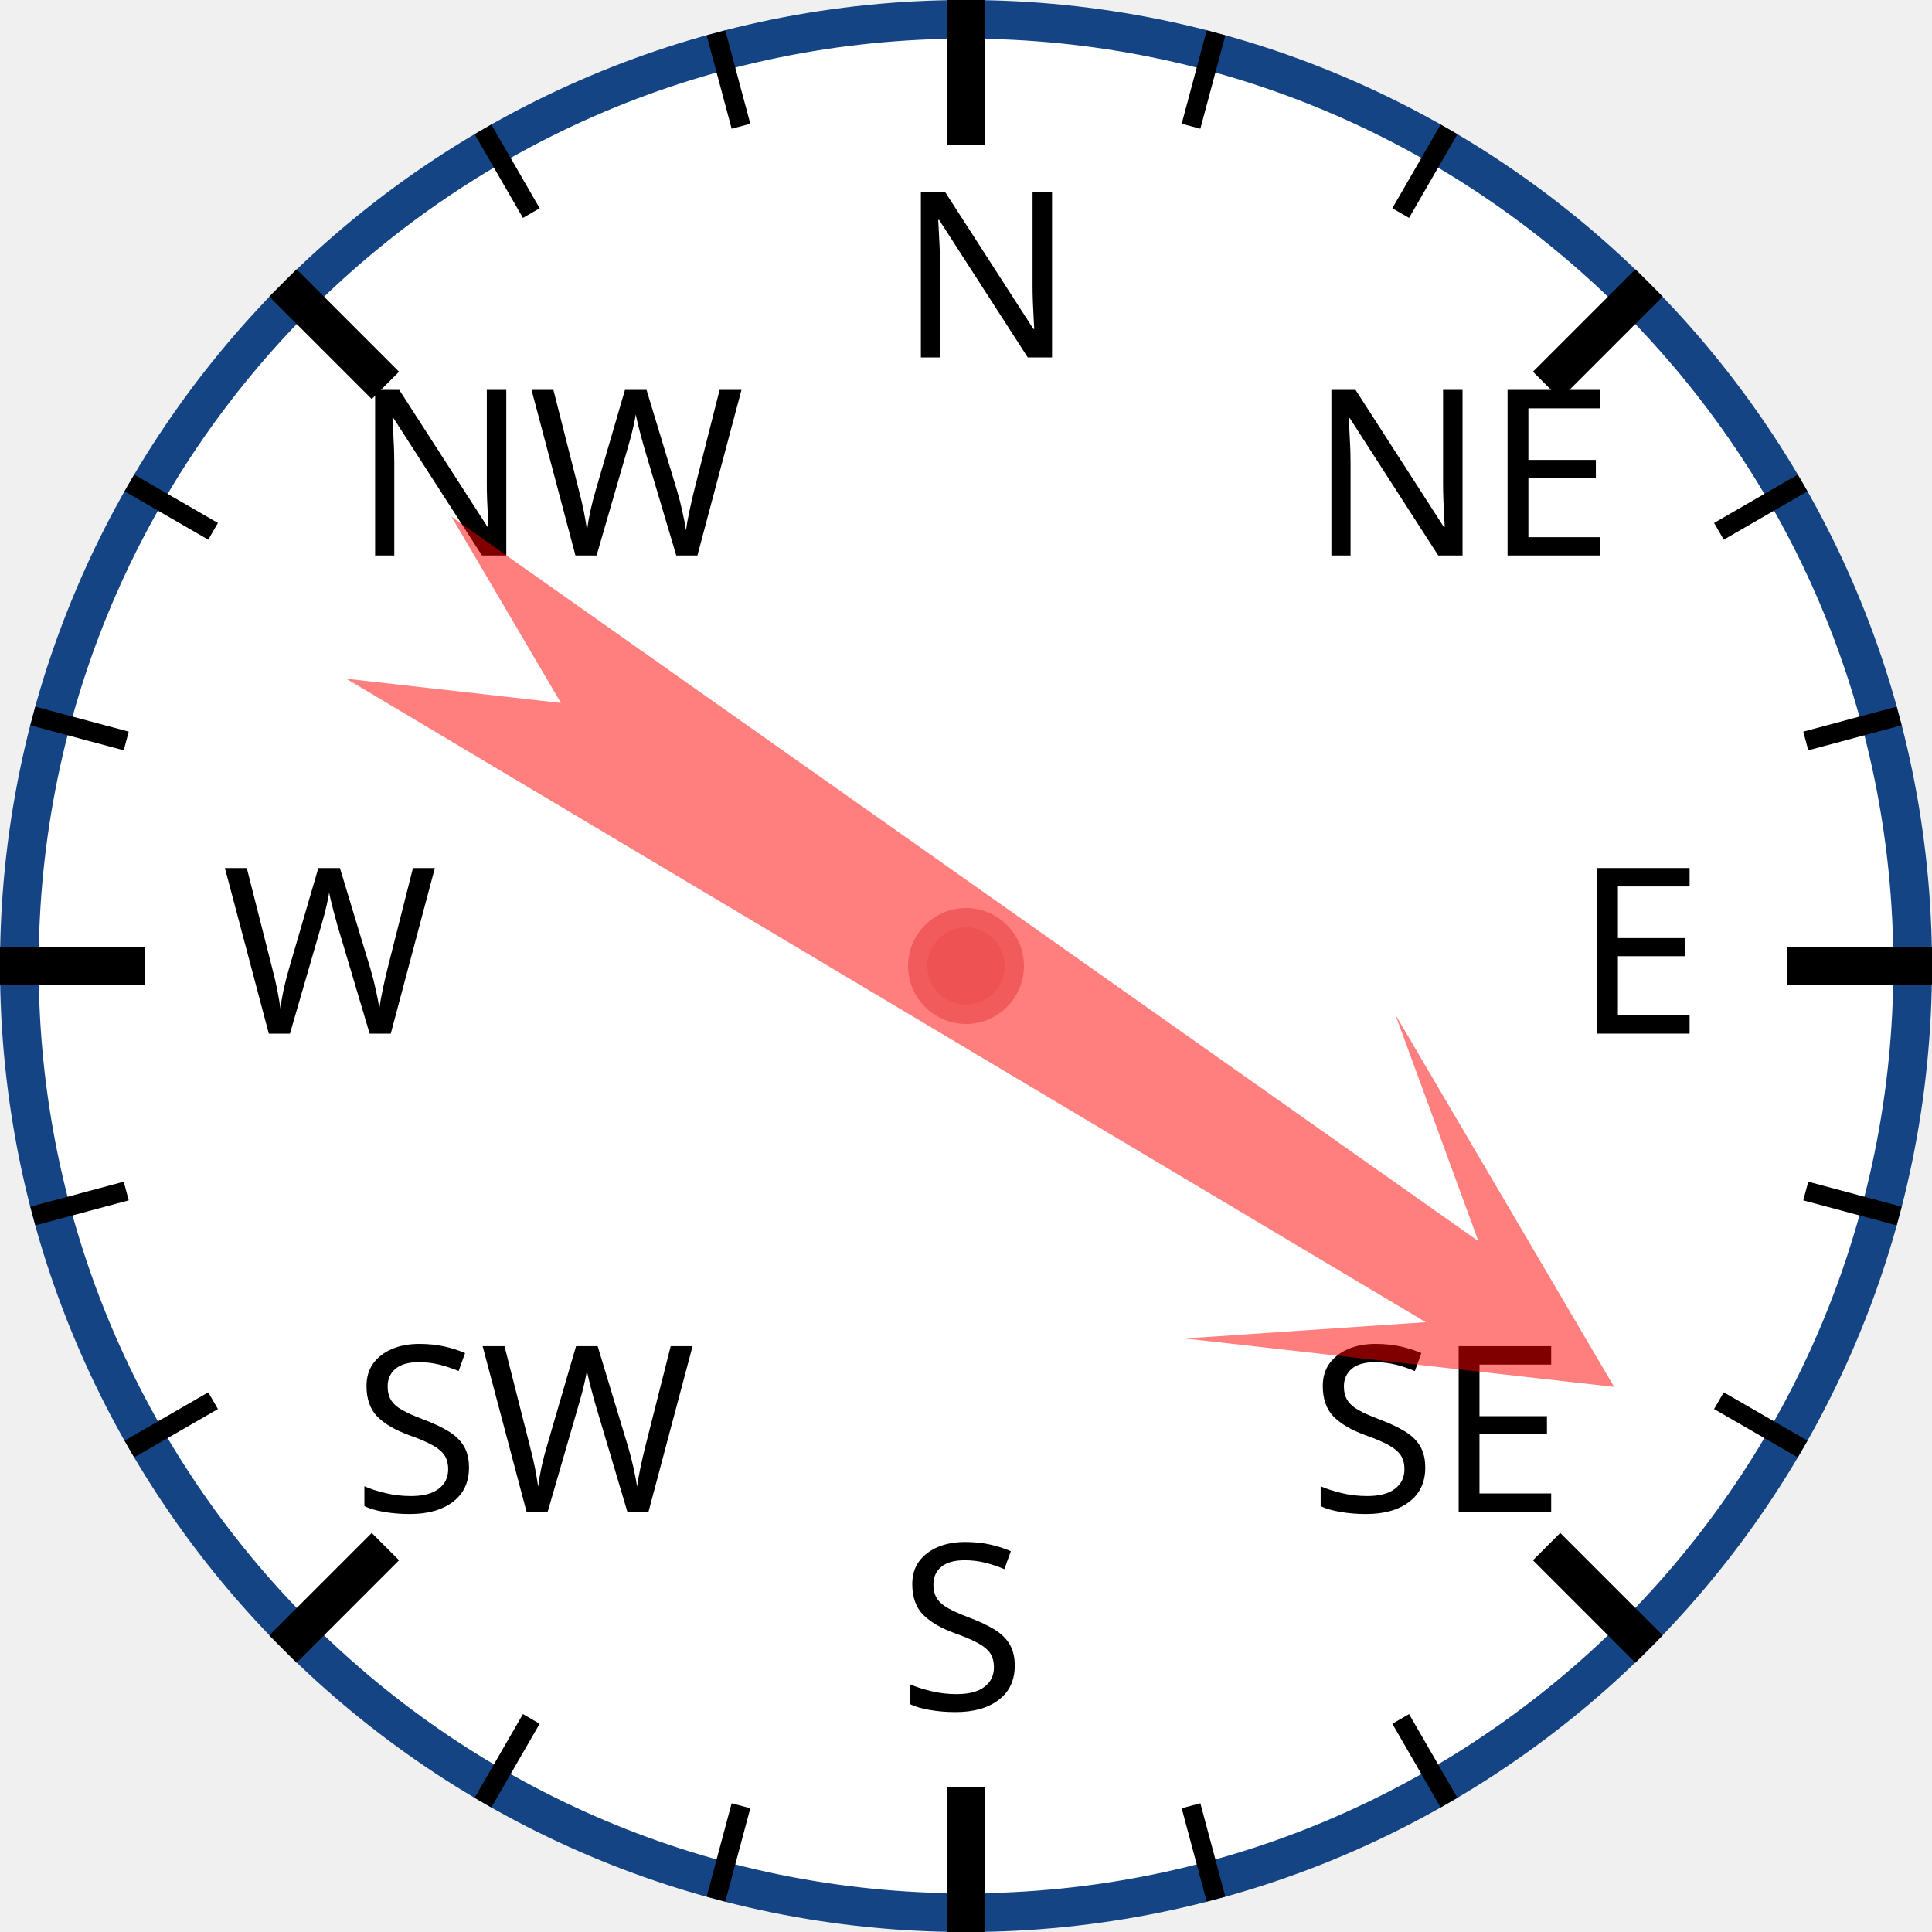
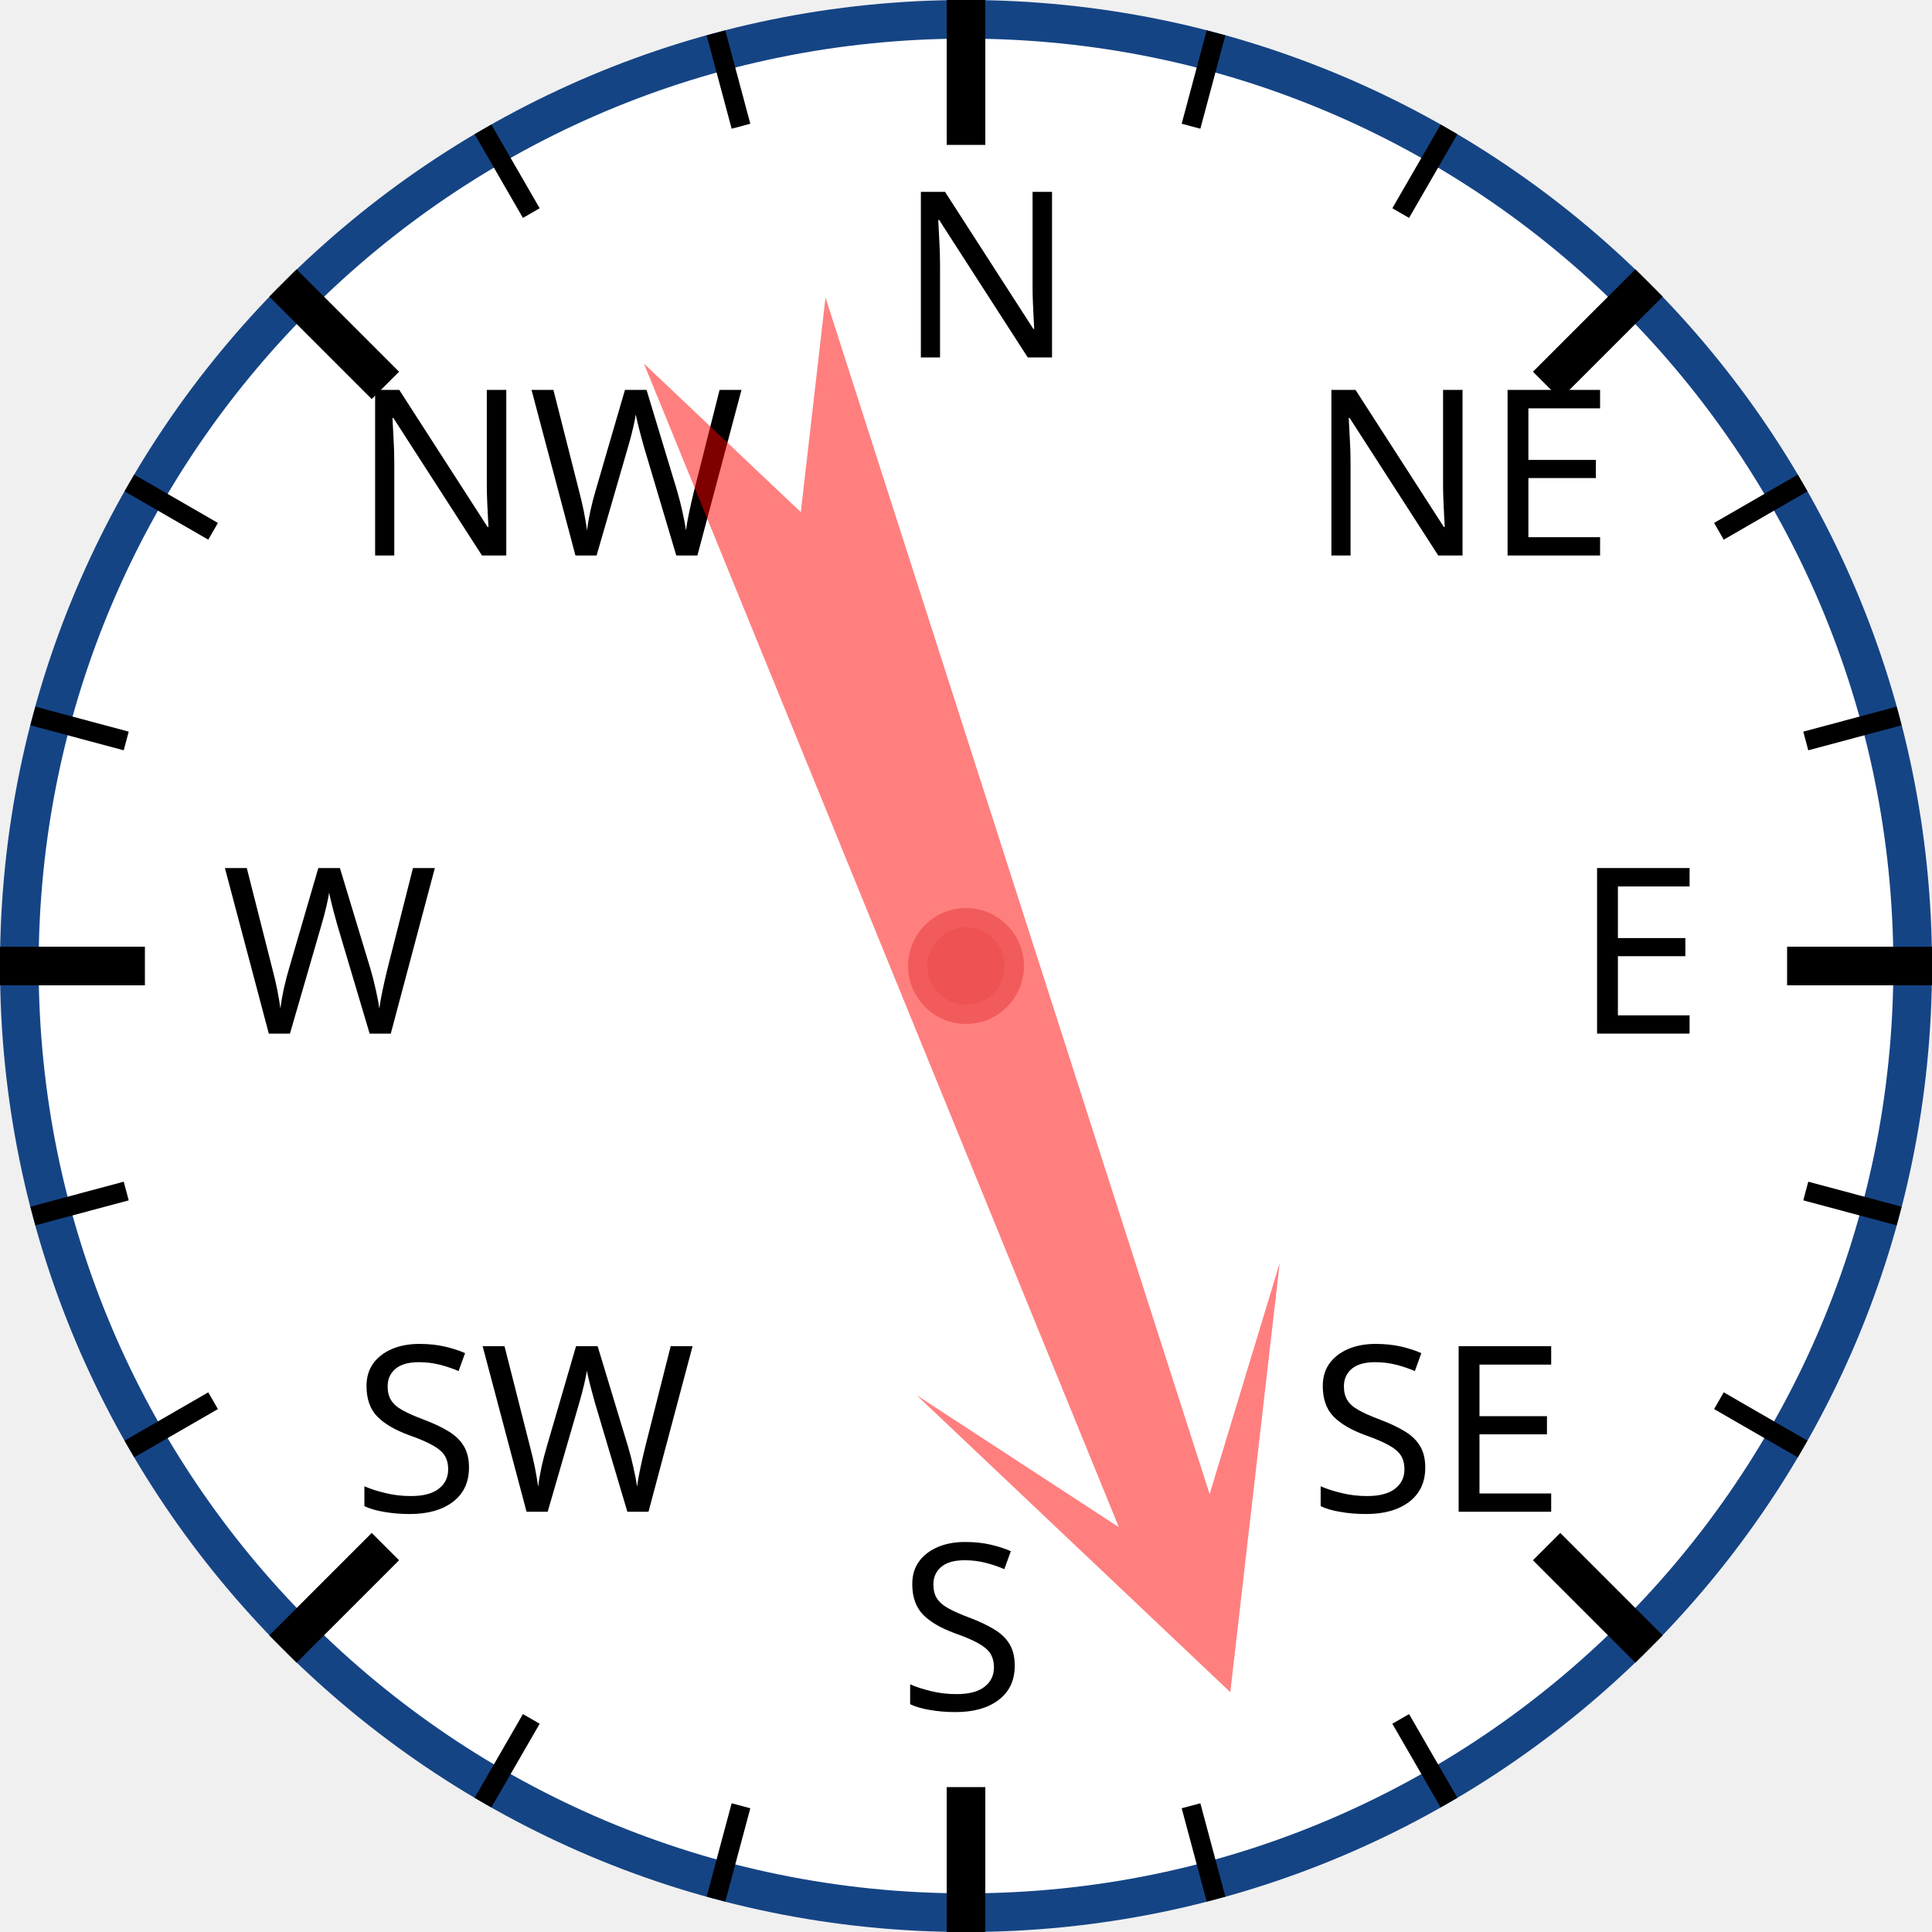
<svg xmlns="http://www.w3.org/2000/svg" width="120px" height="120px" viewBox="0 0 200 200">
  <circle cx="100" cy="100" r="98" style="fill: white; stroke: #154485; stroke-width: 4;" />
  <text x="93.0" y="37.0" style="font-family: sans-serif; font-size: 18pt;">N</text>
  <line x1="100.0" y1="0.0" x2="100.0" y2="15.0" style="stroke: black; stroke-width: 4;" />
  <line x1="74.118" y1="3.407" x2="76.706" y2="13.067" style="stroke: black; stroke-width: 2;" />
  <line x1="50" y1="13.397" x2="55" y2="22.058" style="stroke: black; stroke-width: 2;" />
  <text x="36.503" y="57.503" style="font-family: sans-serif; font-size: 18pt;">NW</text>
  <line x1="29.289" y1="29.289" x2="39.896" y2="39.896" style="stroke: black; stroke-width: 4;" />
  <line x1="13.397" y1="50" x2="22.058" y2="55" style="stroke: black; stroke-width: 2;" />
  <line x1="3.407" y1="74.118" x2="13.067" y2="76.706" style="stroke: black; stroke-width: 2;" />
  <text x="23.0" y="107.0" style="font-family: sans-serif; font-size: 18pt;">W</text>
  <line x1="0.0" y1="100.0" x2="15.0" y2="100.0" style="stroke: black; stroke-width: 4;" />
  <line x1="3.407" y1="125.882" x2="13.067" y2="123.294" style="stroke: black; stroke-width: 2;" />
  <line x1="13.397" y1="150" x2="22.058" y2="145" style="stroke: black; stroke-width: 2;" />
  <text x="36.503" y="156.497" style="font-family: sans-serif; font-size: 18pt;">SW</text>
  <line x1="29.289" y1="170.711" x2="39.896" y2="160.104" style="stroke: black; stroke-width: 4;" />
  <line x1="50" y1="186.603" x2="55" y2="177.942" style="stroke: black; stroke-width: 2;" />
  <line x1="74.118" y1="196.593" x2="76.706" y2="186.933" style="stroke: black; stroke-width: 2;" />
  <text x="93" y="177.0" style="font-family: sans-serif; font-size: 18pt;">S</text>
  <line x1="100" y1="200.0" x2="100" y2="185.0" style="stroke: black; stroke-width: 4;" />
  <line x1="125.882" y1="196.593" x2="123.294" y2="186.933" style="stroke: black; stroke-width: 2;" />
  <line x1="150.0" y1="186.603" x2="145.0" y2="177.942" style="stroke: black; stroke-width: 2;" />
  <text x="135.497" y="156.497" style="font-family: sans-serif; font-size: 18pt;">SE</text>
  <line x1="170.711" y1="170.711" x2="160.104" y2="160.104" style="stroke: black; stroke-width: 4;" />
  <line x1="186.603" y1="150" x2="177.942" y2="145" style="stroke: black; stroke-width: 2;" />
  <line x1="196.593" y1="125.882" x2="186.933" y2="123.294" style="stroke: black; stroke-width: 2;" />
  <text x="163.0" y="107" style="font-family: sans-serif; font-size: 18pt;">E</text>
  <line x1="200.0" y1="100" x2="185.0" y2="100" style="stroke: black; stroke-width: 4;" />
  <line x1="196.593" y1="74.118" x2="186.933" y2="76.706" style="stroke: black; stroke-width: 2;" />
  <line x1="186.603" y1="50" x2="177.942" y2="55" style="stroke: black; stroke-width: 2;" />
  <text x="135.497" y="57.503" style="font-family: sans-serif; font-size: 18pt;">NE</text>
  <line x1="170.711" y1="29.289" x2="160.104" y2="39.896" style="stroke: black; stroke-width: 4;" />
  <line x1="150" y1="13.397" x2="145" y2="22.058" style="stroke: black; stroke-width: 2;" />
  <line x1="125.882" y1="3.407" x2="123.294" y2="13.067" style="stroke: black; stroke-width: 2;" />
-   <polygon points="100 20 120 60 105 40 110 170 100 150 90 170 95 40 80 60" style="fill: red; fill-opacity: 0.5;" transform="rotate(123,100,100)" />
+   <polygon points="100 20 120 60 105 40 110 170 100 150 90 170 95 40 80 60" style="fill: red; fill-opacity: 0.5;" transform="rotate(160,100,100)" />
  <circle cx="100" cy="100" r="5" style="fill: #EE5252; stroke: #F25B5B; stroke-width: 2;" />
</svg>
